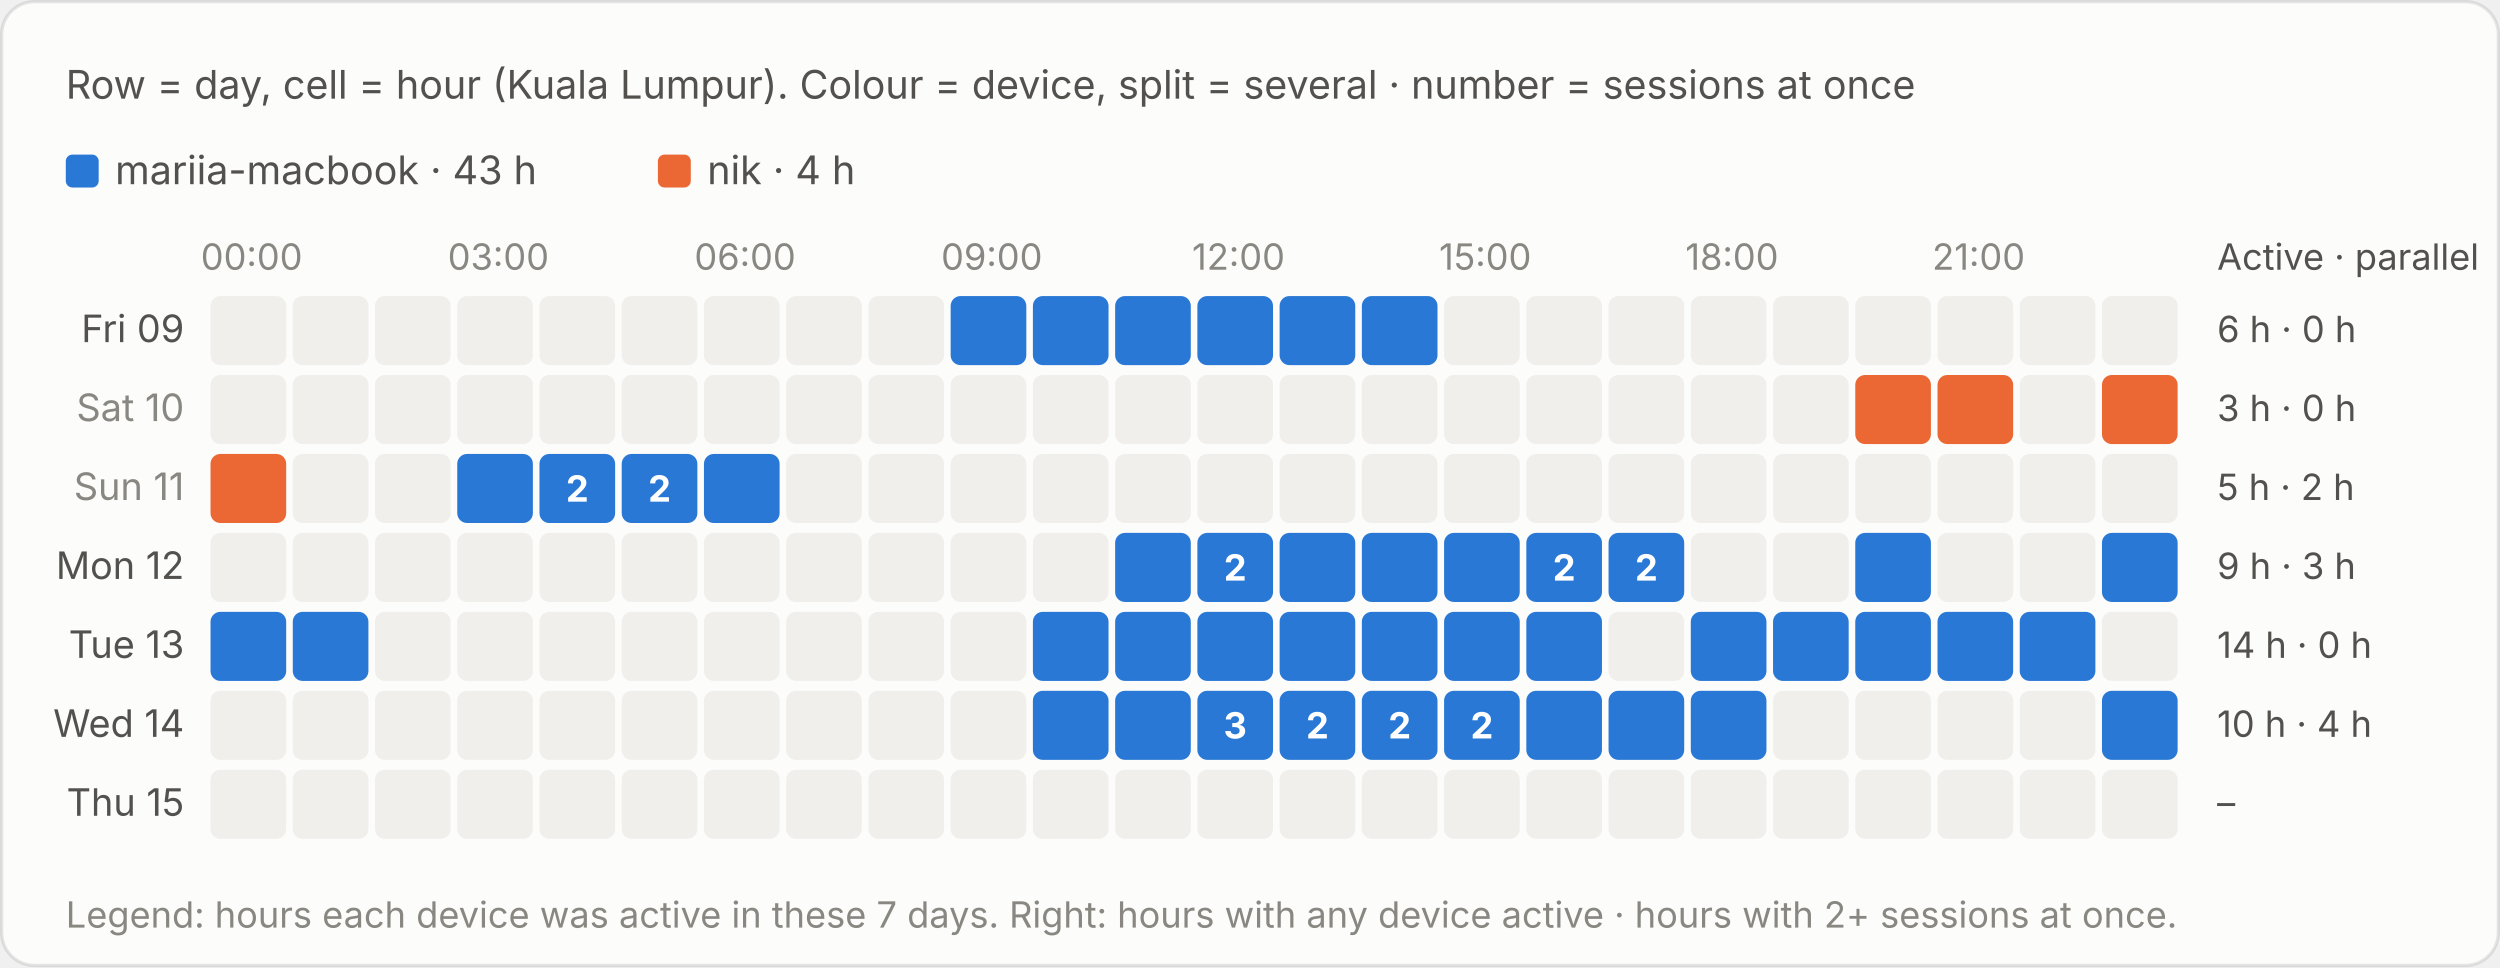
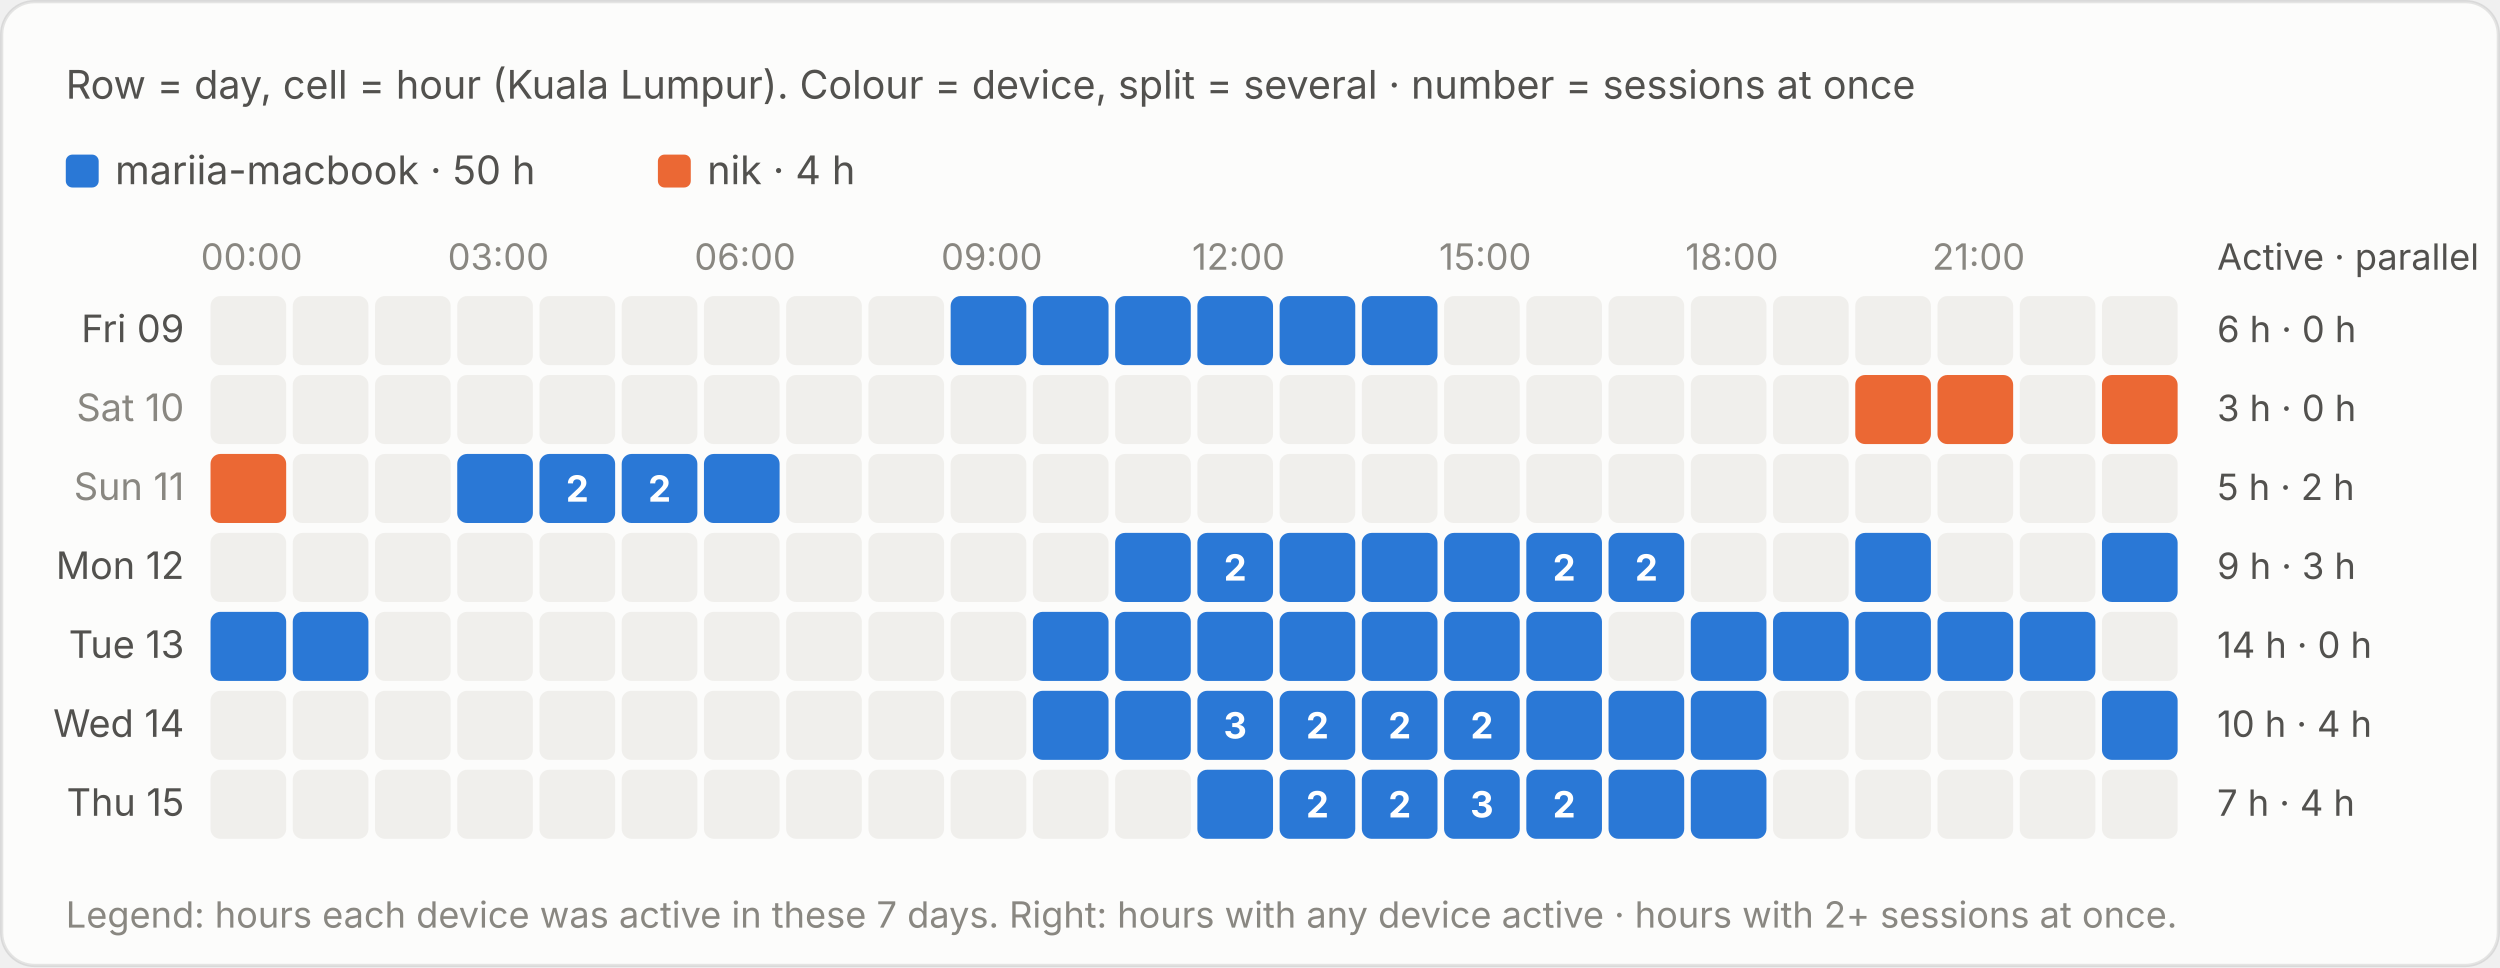
<svg xmlns="http://www.w3.org/2000/svg" viewBox="0 0 760 294" width="760" height="294" role="img" aria-label="Row = day, cell = hour (Kuala Lumpur). Colour = device, split = several · number = sessions at once">
  <style>text{font-family:system-ui,-apple-system,"Segoe UI",sans-serif;font-variant-numeric:tabular-nums}.bg{fill:#fcfcfb;stroke:rgba(11,11,11,.10)}.tp{fill:#0b0b0b}.ts{fill:#52514e}.tm{fill:#898781}.grid{stroke:#e1e0d9;stroke-width:1}.base{stroke:#c3c2b7;stroke-width:1}.so{fill:#b5b3ad}.lo{stroke:#b5b3ad}.qe{fill:#f0efec}.ring{stroke:#fcfcfb}.area{fill-opacity:.1}.s0{fill:#2a78d6}.l0{stroke:#2a78d6}.s1{fill:#eb6834}.l1{stroke:#eb6834}.s2{fill:#1baf7a}.l2{stroke:#1baf7a}.s3{fill:#eda100}.l3{stroke:#eda100}.s4{fill:#e87ba4}.l4{stroke:#e87ba4}.s5{fill:#008300}.l5{stroke:#008300}.s6{fill:#4a3aa7}.l6{stroke:#4a3aa7}.s7{fill:#e34948}.l7{stroke:#e34948}.q0{fill:#cde2fb}.q1{fill:#9ec5f4}.q2{fill:#6da7ec}.q3{fill:#3987e5}.q4{fill:#256abf}.q5{fill:#184f95}.q6{fill:#0d366b}.r0{fill:#f8d4d4}.r1{fill:#ec8f8f}.r2{fill:#c42f2f}.a0{fill:#fbe3e3}.a1{fill:#f5b8b8}.a2{fill:#ec8f8f}.a3{fill:#d65252}.a4{fill:#a82525}.tq0{fill:#0b0b0b}.tq1{fill:#0b0b0b}.tq2{fill:#0b0b0b}.tq3{fill:#ffffff}.tq4{fill:#ffffff}.tq5{fill:#ffffff}.tq6{fill:#ffffff}.tr0{fill:#0b0b0b}.tr1{fill:#0b0b0b}.tr2{fill:#ffffff}.ta0{fill:#0b0b0b}.ta1{fill:#0b0b0b}.ta2{fill:#0b0b0b}.ta3{fill:#ffffff}.ta4{fill:#ffffff}.tw{fill:#ffffff}@media (prefers-color-scheme:dark){.bg{fill:#1a1a19;stroke:rgba(255,255,255,.10)}.tp{fill:#fff}.ts{fill:#c3c2b7}.tm{fill:#898781}.grid{stroke:#2c2c2a}.base{stroke:#383835}.so{fill:#5c5b57}.lo{stroke:#5c5b57}.qe{fill:#262624}.ring{stroke:#1a1a19}.s0{fill:#3987e5}.l0{stroke:#3987e5}.s1{fill:#d95926}.l1{stroke:#d95926}.s2{fill:#199e70}.l2{stroke:#199e70}.s3{fill:#c98500}.l3{stroke:#c98500}.s4{fill:#d55181}.l4{stroke:#d55181}.s5{fill:#008300}.l5{stroke:#008300}.s6{fill:#9085e9}.l6{stroke:#9085e9}.s7{fill:#e66767}.l7{stroke:#e66767}.q0{fill:#16263a}.q1{fill:#123a66}.q2{fill:#184f95}.q3{fill:#256abf}.q4{fill:#3987e5}.q5{fill:#6da7ec}.q6{fill:#b7d3f6}.r0{fill:#4a2023}.r1{fill:#8c2c2f}.r2{fill:#e25555}.a0{fill:#3a1a1c}.a1{fill:#5e2427}.a2{fill:#8c2c2f}.a3{fill:#c43c3f}.a4{fill:#f07070}.tq0{fill:#ffffff}.tq1{fill:#ffffff}.tq2{fill:#ffffff}.tq3{fill:#ffffff}.tq4{fill:#ffffff}.tq5{fill:#0b0b0b}.tq6{fill:#0b0b0b}.tr0{fill:#ffffff}.tr1{fill:#ffffff}.tr2{fill:#ffffff}.ta0{fill:#ffffff}.ta1{fill:#ffffff}.ta2{fill:#ffffff}.ta3{fill:#ffffff}.ta4{fill:#0b0b0b}.tw{fill:#ffffff}}</style>
  <rect class="bg" x=".5" y=".5" width="759" height="293" rx="10" />
  <text class="ts" x="20" y="30" font-size="12">Row = day, cell = hour (Kuala Lumpur). Colour = device, split = several · number = sessions at once</text>
  <g transform="translate(0,-20)">
    <rect class="s0" x="20.0" y="67" width="10" height="10" rx="2" />
-     <text class="ts" x="35.0" y="76" font-size="12">mariia-macbook · 43 h</text>
+     <text class="ts" x="35.0" y="76" font-size="12">mariia-macbook · 50 h</text>
    <rect class="s1" x="200.0" y="67" width="10" height="10" rx="2" />
    <text class="ts" x="215.0" y="76" font-size="12">nik · 4 h</text>
    <text class="tm" x="76.5" y="102" font-size="11" text-anchor="middle">00:00</text>
    <text class="tm" x="151.5" y="102" font-size="11" text-anchor="middle">03:00</text>
    <text class="tm" x="226.5" y="102" font-size="11" text-anchor="middle">06:00</text>
    <text class="tm" x="301.5" y="102" font-size="11" text-anchor="middle">09:00</text>
    <text class="tm" x="376.5" y="102" font-size="11" text-anchor="middle">12:00</text>
    <text class="tm" x="451.5" y="102" font-size="11" text-anchor="middle">15:00</text>
    <text class="tm" x="526.5" y="102" font-size="11" text-anchor="middle">18:00</text>
    <text class="tm" x="601.5" y="102" font-size="11" text-anchor="middle">21:00</text>
    <text class="ts" x="674" y="102" font-size="11">Active · parallel</text>
    <text class="ts" x="56" y="124.0" font-size="11.5" text-anchor="end">Fri 09</text>
    <rect class="qe" x="64.0" y="110" width="23" height="21" rx="3" />
    <rect class="qe" x="89.0" y="110" width="23" height="21" rx="3" />
    <rect class="qe" x="114.0" y="110" width="23" height="21" rx="3" />
    <rect class="qe" x="139.0" y="110" width="23" height="21" rx="3" />
    <rect class="qe" x="164.0" y="110" width="23" height="21" rx="3" />
    <rect class="qe" x="189.0" y="110" width="23" height="21" rx="3" />
    <rect class="qe" x="214.0" y="110" width="23" height="21" rx="3" />
    <rect class="qe" x="239.0" y="110" width="23" height="21" rx="3" />
    <rect class="qe" x="264.0" y="110" width="23" height="21" rx="3" />
    <rect class="s0" x="289.0" y="110" width="23.0" height="21" rx="3" />
    <rect x="289.0" y="110" width="23" height="21" fill="transparent" />
    <rect class="s0" x="314.0" y="110" width="23.0" height="21" rx="3" />
    <rect x="314.0" y="110" width="23" height="21" fill="transparent" />
    <rect class="s0" x="339.0" y="110" width="23.0" height="21" rx="3" />
    <rect x="339.0" y="110" width="23" height="21" fill="transparent" />
    <rect class="s0" x="364.0" y="110" width="23.0" height="21" rx="3" />
    <rect x="364.0" y="110" width="23" height="21" fill="transparent" />
    <rect class="s0" x="389.0" y="110" width="23.0" height="21" rx="3" />
    <rect x="389.0" y="110" width="23" height="21" fill="transparent" />
    <rect class="s0" x="414.0" y="110" width="23.0" height="21" rx="3" />
    <rect x="414.0" y="110" width="23" height="21" fill="transparent" />
    <rect class="qe" x="439.0" y="110" width="23" height="21" rx="3" />
    <rect class="qe" x="464.0" y="110" width="23" height="21" rx="3" />
    <rect class="qe" x="489.0" y="110" width="23" height="21" rx="3" />
    <rect class="qe" x="514.0" y="110" width="23" height="21" rx="3" />
    <rect class="qe" x="539.0" y="110" width="23" height="21" rx="3" />
    <rect class="qe" x="564.0" y="110" width="23" height="21" rx="3" />
    <rect class="qe" x="589.0" y="110" width="23" height="21" rx="3" />
    <rect class="qe" x="614.0" y="110" width="23" height="21" rx="3" />
    <rect class="qe" x="639.0" y="110" width="23" height="21" rx="3" />
    <text class="ts" x="674" y="124.0" font-size="11">6 h · 0 h</text>
    <text class="tm" x="56" y="148.0" font-size="11.5" text-anchor="end">Sat 10</text>
    <rect class="qe" x="64.0" y="134" width="23" height="21" rx="3" />
    <rect class="qe" x="89.0" y="134" width="23" height="21" rx="3" />
    <rect class="qe" x="114.0" y="134" width="23" height="21" rx="3" />
    <rect class="qe" x="139.0" y="134" width="23" height="21" rx="3" />
    <rect class="qe" x="164.0" y="134" width="23" height="21" rx="3" />
    <rect class="qe" x="189.0" y="134" width="23" height="21" rx="3" />
    <rect class="qe" x="214.0" y="134" width="23" height="21" rx="3" />
    <rect class="qe" x="239.0" y="134" width="23" height="21" rx="3" />
    <rect class="qe" x="264.0" y="134" width="23" height="21" rx="3" />
    <rect class="qe" x="289.0" y="134" width="23" height="21" rx="3" />
    <rect class="qe" x="314.0" y="134" width="23" height="21" rx="3" />
    <rect class="qe" x="339.0" y="134" width="23" height="21" rx="3" />
    <rect class="qe" x="364.0" y="134" width="23" height="21" rx="3" />
    <rect class="qe" x="389.0" y="134" width="23" height="21" rx="3" />
    <rect class="qe" x="414.0" y="134" width="23" height="21" rx="3" />
    <rect class="qe" x="439.0" y="134" width="23" height="21" rx="3" />
    <rect class="qe" x="464.0" y="134" width="23" height="21" rx="3" />
    <rect class="qe" x="489.0" y="134" width="23" height="21" rx="3" />
    <rect class="qe" x="514.0" y="134" width="23" height="21" rx="3" />
    <rect class="qe" x="539.0" y="134" width="23" height="21" rx="3" />
    <rect class="s1" x="564.0" y="134" width="23.0" height="21" rx="3" />
    <rect x="564.0" y="134" width="23" height="21" fill="transparent" />
    <rect class="s1" x="589.0" y="134" width="23.0" height="21" rx="3" />
    <rect x="589.0" y="134" width="23" height="21" fill="transparent" />
    <rect class="qe" x="614.0" y="134" width="23" height="21" rx="3" />
    <rect class="s1" x="639.0" y="134" width="23.0" height="21" rx="3" />
    <rect x="639.0" y="134" width="23" height="21" fill="transparent" />
    <text class="ts" x="674" y="148.0" font-size="11">3 h · 0 h</text>
    <text class="tm" x="56" y="172.0" font-size="11.5" text-anchor="end">Sun 11</text>
    <rect class="s1" x="64.0" y="158" width="23.0" height="21" rx="3" />
    <rect x="64.0" y="158" width="23" height="21" fill="transparent" />
    <rect class="qe" x="89.0" y="158" width="23" height="21" rx="3" />
    <rect class="qe" x="114.0" y="158" width="23" height="21" rx="3" />
    <rect class="s0" x="139.0" y="158" width="23.0" height="21" rx="3" />
    <rect x="139.0" y="158" width="23" height="21" fill="transparent" />
    <rect class="s0" x="164.0" y="158" width="23.0" height="21" rx="3" />
    <rect x="164.0" y="158" width="23" height="21" fill="transparent" />
    <text class="tw" x="175.5" y="172.5" font-size="11" font-weight="700" text-anchor="middle">2</text>
    <rect class="s0" x="189.0" y="158" width="23.0" height="21" rx="3" />
    <rect x="189.0" y="158" width="23" height="21" fill="transparent" />
    <text class="tw" x="200.5" y="172.5" font-size="11" font-weight="700" text-anchor="middle">2</text>
    <rect class="s0" x="214.0" y="158" width="23.0" height="21" rx="3" />
    <rect x="214.0" y="158" width="23" height="21" fill="transparent" />
    <rect class="qe" x="239.0" y="158" width="23" height="21" rx="3" />
    <rect class="qe" x="264.0" y="158" width="23" height="21" rx="3" />
    <rect class="qe" x="289.0" y="158" width="23" height="21" rx="3" />
    <rect class="qe" x="314.0" y="158" width="23" height="21" rx="3" />
    <rect class="qe" x="339.0" y="158" width="23" height="21" rx="3" />
    <rect class="qe" x="364.0" y="158" width="23" height="21" rx="3" />
    <rect class="qe" x="389.0" y="158" width="23" height="21" rx="3" />
    <rect class="qe" x="414.0" y="158" width="23" height="21" rx="3" />
    <rect class="qe" x="439.0" y="158" width="23" height="21" rx="3" />
    <rect class="qe" x="464.0" y="158" width="23" height="21" rx="3" />
    <rect class="qe" x="489.0" y="158" width="23" height="21" rx="3" />
    <rect class="qe" x="514.0" y="158" width="23" height="21" rx="3" />
    <rect class="qe" x="539.0" y="158" width="23" height="21" rx="3" />
    <rect class="qe" x="564.0" y="158" width="23" height="21" rx="3" />
    <rect class="qe" x="589.0" y="158" width="23" height="21" rx="3" />
    <rect class="qe" x="614.0" y="158" width="23" height="21" rx="3" />
    <rect class="qe" x="639.0" y="158" width="23" height="21" rx="3" />
    <text class="ts" x="674" y="172.0" font-size="11">5 h · 2 h</text>
    <text class="ts" x="56" y="196.0" font-size="11.5" text-anchor="end">Mon 12</text>
    <rect class="qe" x="64.0" y="182" width="23" height="21" rx="3" />
    <rect class="qe" x="89.0" y="182" width="23" height="21" rx="3" />
    <rect class="qe" x="114.0" y="182" width="23" height="21" rx="3" />
    <rect class="qe" x="139.0" y="182" width="23" height="21" rx="3" />
    <rect class="qe" x="164.0" y="182" width="23" height="21" rx="3" />
    <rect class="qe" x="189.0" y="182" width="23" height="21" rx="3" />
    <rect class="qe" x="214.0" y="182" width="23" height="21" rx="3" />
    <rect class="qe" x="239.0" y="182" width="23" height="21" rx="3" />
    <rect class="qe" x="264.0" y="182" width="23" height="21" rx="3" />
    <rect class="qe" x="289.0" y="182" width="23" height="21" rx="3" />
    <rect class="qe" x="314.0" y="182" width="23" height="21" rx="3" />
    <rect class="s0" x="339.0" y="182" width="23.0" height="21" rx="3" />
    <rect x="339.0" y="182" width="23" height="21" fill="transparent" />
    <rect class="s0" x="364.0" y="182" width="23.0" height="21" rx="3" />
    <rect x="364.0" y="182" width="23" height="21" fill="transparent" />
    <text class="tw" x="375.5" y="196.5" font-size="11" font-weight="700" text-anchor="middle">2</text>
    <rect class="s0" x="389.0" y="182" width="23.0" height="21" rx="3" />
    <rect x="389.0" y="182" width="23" height="21" fill="transparent" />
    <rect class="s0" x="414.0" y="182" width="23.0" height="21" rx="3" />
    <rect x="414.0" y="182" width="23" height="21" fill="transparent" />
    <rect class="s0" x="439.0" y="182" width="23.0" height="21" rx="3" />
    <rect x="439.0" y="182" width="23" height="21" fill="transparent" />
    <rect class="s0" x="464.0" y="182" width="23.0" height="21" rx="3" />
    <rect x="464.0" y="182" width="23" height="21" fill="transparent" />
    <text class="tw" x="475.5" y="196.5" font-size="11" font-weight="700" text-anchor="middle">2</text>
    <rect class="s0" x="489.0" y="182" width="23.0" height="21" rx="3" />
    <rect x="489.0" y="182" width="23" height="21" fill="transparent" />
    <text class="tw" x="500.5" y="196.5" font-size="11" font-weight="700" text-anchor="middle">2</text>
    <rect class="qe" x="514.0" y="182" width="23" height="21" rx="3" />
    <rect class="qe" x="539.0" y="182" width="23" height="21" rx="3" />
    <rect class="s0" x="564.0" y="182" width="23.0" height="21" rx="3" />
    <rect x="564.0" y="182" width="23" height="21" fill="transparent" />
    <rect class="qe" x="589.0" y="182" width="23" height="21" rx="3" />
    <rect class="qe" x="614.0" y="182" width="23" height="21" rx="3" />
    <rect class="s0" x="639.0" y="182" width="23.0" height="21" rx="3" />
    <rect x="639.0" y="182" width="23" height="21" fill="transparent" />
    <text class="ts" x="674" y="196.0" font-size="11">9 h · 3 h</text>
    <text class="ts" x="56" y="220.0" font-size="11.5" text-anchor="end">Tue 13</text>
    <rect class="s0" x="64.0" y="206" width="23.0" height="21" rx="3" />
    <rect x="64.0" y="206" width="23" height="21" fill="transparent" />
    <rect class="s0" x="89.0" y="206" width="23.0" height="21" rx="3" />
    <rect x="89.0" y="206" width="23" height="21" fill="transparent" />
    <rect class="qe" x="114.0" y="206" width="23" height="21" rx="3" />
    <rect class="qe" x="139.0" y="206" width="23" height="21" rx="3" />
    <rect class="qe" x="164.0" y="206" width="23" height="21" rx="3" />
    <rect class="qe" x="189.0" y="206" width="23" height="21" rx="3" />
    <rect class="qe" x="214.0" y="206" width="23" height="21" rx="3" />
    <rect class="qe" x="239.0" y="206" width="23" height="21" rx="3" />
    <rect class="qe" x="264.0" y="206" width="23" height="21" rx="3" />
    <rect class="qe" x="289.0" y="206" width="23" height="21" rx="3" />
    <rect class="s0" x="314.0" y="206" width="23.0" height="21" rx="3" />
    <rect x="314.0" y="206" width="23" height="21" fill="transparent" />
    <rect class="s0" x="339.0" y="206" width="23.0" height="21" rx="3" />
    <rect x="339.0" y="206" width="23" height="21" fill="transparent" />
    <rect class="s0" x="364.0" y="206" width="23.0" height="21" rx="3" />
    <rect x="364.0" y="206" width="23" height="21" fill="transparent" />
    <rect class="s0" x="389.0" y="206" width="23.0" height="21" rx="3" />
    <rect x="389.0" y="206" width="23" height="21" fill="transparent" />
    <rect class="s0" x="414.0" y="206" width="23.0" height="21" rx="3" />
    <rect x="414.0" y="206" width="23" height="21" fill="transparent" />
    <rect class="s0" x="439.0" y="206" width="23.0" height="21" rx="3" />
    <rect x="439.0" y="206" width="23" height="21" fill="transparent" />
    <rect class="s0" x="464.0" y="206" width="23.0" height="21" rx="3" />
    <rect x="464.0" y="206" width="23" height="21" fill="transparent" />
    <rect class="qe" x="489.0" y="206" width="23" height="21" rx="3" />
    <rect class="s0" x="514.0" y="206" width="23.0" height="21" rx="3" />
    <rect x="514.0" y="206" width="23" height="21" fill="transparent" />
    <rect class="s0" x="539.0" y="206" width="23.0" height="21" rx="3" />
    <rect x="539.0" y="206" width="23" height="21" fill="transparent" />
    <rect class="s0" x="564.0" y="206" width="23.0" height="21" rx="3" />
    <rect x="564.0" y="206" width="23" height="21" fill="transparent" />
    <rect class="s0" x="589.0" y="206" width="23.0" height="21" rx="3" />
    <rect x="589.0" y="206" width="23" height="21" fill="transparent" />
    <rect class="s0" x="614.0" y="206" width="23.0" height="21" rx="3" />
    <rect x="614.0" y="206" width="23" height="21" fill="transparent" />
    <rect class="qe" x="639.0" y="206" width="23" height="21" rx="3" />
    <text class="ts" x="674" y="220.0" font-size="11">14 h · 0 h</text>
    <text class="ts" x="56" y="244.0" font-size="11.5" text-anchor="end">Wed 14</text>
    <rect class="qe" x="64.0" y="230" width="23" height="21" rx="3" />
    <rect class="qe" x="89.0" y="230" width="23" height="21" rx="3" />
    <rect class="qe" x="114.0" y="230" width="23" height="21" rx="3" />
    <rect class="qe" x="139.0" y="230" width="23" height="21" rx="3" />
    <rect class="qe" x="164.0" y="230" width="23" height="21" rx="3" />
    <rect class="qe" x="189.0" y="230" width="23" height="21" rx="3" />
    <rect class="qe" x="214.0" y="230" width="23" height="21" rx="3" />
    <rect class="qe" x="239.0" y="230" width="23" height="21" rx="3" />
    <rect class="qe" x="264.0" y="230" width="23" height="21" rx="3" />
    <rect class="qe" x="289.0" y="230" width="23" height="21" rx="3" />
    <rect class="s0" x="314.0" y="230" width="23.0" height="21" rx="3" />
    <rect x="314.0" y="230" width="23" height="21" fill="transparent" />
    <rect class="s0" x="339.0" y="230" width="23.0" height="21" rx="3" />
    <rect x="339.0" y="230" width="23" height="21" fill="transparent" />
    <rect class="s0" x="364.0" y="230" width="23.0" height="21" rx="3" />
    <rect x="364.0" y="230" width="23" height="21" fill="transparent" />
    <text class="tw" x="375.5" y="244.5" font-size="11" font-weight="700" text-anchor="middle">3</text>
    <rect class="s0" x="389.0" y="230" width="23.0" height="21" rx="3" />
    <rect x="389.0" y="230" width="23" height="21" fill="transparent" />
    <text class="tw" x="400.5" y="244.5" font-size="11" font-weight="700" text-anchor="middle">2</text>
    <rect class="s0" x="414.0" y="230" width="23.0" height="21" rx="3" />
    <rect x="414.0" y="230" width="23" height="21" fill="transparent" />
    <text class="tw" x="425.5" y="244.5" font-size="11" font-weight="700" text-anchor="middle">2</text>
    <rect class="s0" x="439.0" y="230" width="23.0" height="21" rx="3" />
    <rect x="439.0" y="230" width="23" height="21" fill="transparent" />
    <text class="tw" x="450.5" y="244.5" font-size="11" font-weight="700" text-anchor="middle">2</text>
    <rect class="s0" x="464.0" y="230" width="23.0" height="21" rx="3" />
    <rect x="464.0" y="230" width="23" height="21" fill="transparent" />
    <rect class="s0" x="489.0" y="230" width="23.0" height="21" rx="3" />
    <rect x="489.0" y="230" width="23" height="21" fill="transparent" />
    <rect class="s0" x="514.0" y="230" width="23.0" height="21" rx="3" />
    <rect x="514.0" y="230" width="23" height="21" fill="transparent" />
    <rect class="qe" x="539.0" y="230" width="23" height="21" rx="3" />
    <rect class="qe" x="564.0" y="230" width="23" height="21" rx="3" />
    <rect class="qe" x="589.0" y="230" width="23" height="21" rx="3" />
    <rect class="qe" x="614.0" y="230" width="23" height="21" rx="3" />
    <rect class="s0" x="639.0" y="230" width="23.0" height="21" rx="3" />
    <rect x="639.0" y="230" width="23" height="21" fill="transparent" />
    <text class="ts" x="674" y="244.0" font-size="11">10 h · 4 h</text>
    <text class="ts" x="56" y="268.0" font-size="11.5" text-anchor="end">Thu 15</text>
    <rect class="qe" x="64.0" y="254" width="23" height="21" rx="3" />
    <rect class="qe" x="89.0" y="254" width="23" height="21" rx="3" />
    <rect class="qe" x="114.0" y="254" width="23" height="21" rx="3" />
    <rect class="qe" x="139.0" y="254" width="23" height="21" rx="3" />
    <rect class="qe" x="164.0" y="254" width="23" height="21" rx="3" />
    <rect class="qe" x="189.0" y="254" width="23" height="21" rx="3" />
    <rect class="qe" x="214.0" y="254" width="23" height="21" rx="3" />
    <rect class="qe" x="239.0" y="254" width="23" height="21" rx="3" />
    <rect class="qe" x="264.0" y="254" width="23" height="21" rx="3" />
    <rect class="qe" x="289.0" y="254" width="23" height="21" rx="3" />
    <rect class="qe" x="314.0" y="254" width="23" height="21" rx="3" />
    <rect class="qe" x="339.0" y="254" width="23" height="21" rx="3" />
-     <rect class="qe" x="364.0" y="254" width="23" height="21" rx="3" />
-     <rect class="qe" x="389.0" y="254" width="23" height="21" rx="3" />
-     <rect class="qe" x="414.0" y="254" width="23" height="21" rx="3" />
-     <rect class="qe" x="439.0" y="254" width="23" height="21" rx="3" />
-     <rect class="qe" x="464.0" y="254" width="23" height="21" rx="3" />
-     <rect class="qe" x="489.0" y="254" width="23" height="21" rx="3" />
-     <rect class="qe" x="514.0" y="254" width="23" height="21" rx="3" />
+     <rect class="s0" x="364.0" y="254" width="23.0" height="21" rx="3" />
+     <rect x="364.0" y="254" width="23" height="21" fill="transparent" />
+     <rect class="s0" x="389.0" y="254" width="23.0" height="21" rx="3" />
+     <rect x="389.0" y="254" width="23" height="21" fill="transparent" />
+     <text class="tw" x="400.5" y="268.5" font-size="11" font-weight="700" text-anchor="middle">2</text>
+     <rect class="s0" x="414.0" y="254" width="23.0" height="21" rx="3" />
+     <rect x="414.0" y="254" width="23" height="21" fill="transparent" />
+     <text class="tw" x="425.5" y="268.5" font-size="11" font-weight="700" text-anchor="middle">2</text>
+     <rect class="s0" x="439.0" y="254" width="23.0" height="21" rx="3" />
+     <rect x="439.0" y="254" width="23" height="21" fill="transparent" />
+     <text class="tw" x="450.5" y="268.5" font-size="11" font-weight="700" text-anchor="middle">3</text>
+     <rect class="s0" x="464.0" y="254" width="23.0" height="21" rx="3" />
+     <rect x="464.0" y="254" width="23" height="21" fill="transparent" />
+     <text class="tw" x="475.5" y="268.5" font-size="11" font-weight="700" text-anchor="middle">2</text>
+     <rect class="s0" x="489.0" y="254" width="23.0" height="21" rx="3" />
+     <rect x="489.0" y="254" width="23" height="21" fill="transparent" />
+     <rect class="s0" x="514.0" y="254" width="23.0" height="21" rx="3" />
+     <rect x="514.0" y="254" width="23" height="21" fill="transparent" />
    <rect class="qe" x="539.0" y="254" width="23" height="21" rx="3" />
    <rect class="qe" x="564.0" y="254" width="23" height="21" rx="3" />
    <rect class="qe" x="589.0" y="254" width="23" height="21" rx="3" />
    <rect class="qe" x="614.0" y="254" width="23" height="21" rx="3" />
    <rect class="qe" x="639.0" y="254" width="23" height="21" rx="3" />
-     <text class="ts" x="674" y="268.0" font-size="11">–</text>
+     <text class="ts" x="674" y="268.0" font-size="11">7 h · 4 h</text>
    <text class="tm" x="20" y="302" font-size="11">Legend: hours each device was active in these 7 days. Right: hours with any device active · hours with 2+ sessions at once.</text>
  </g>
</svg>
